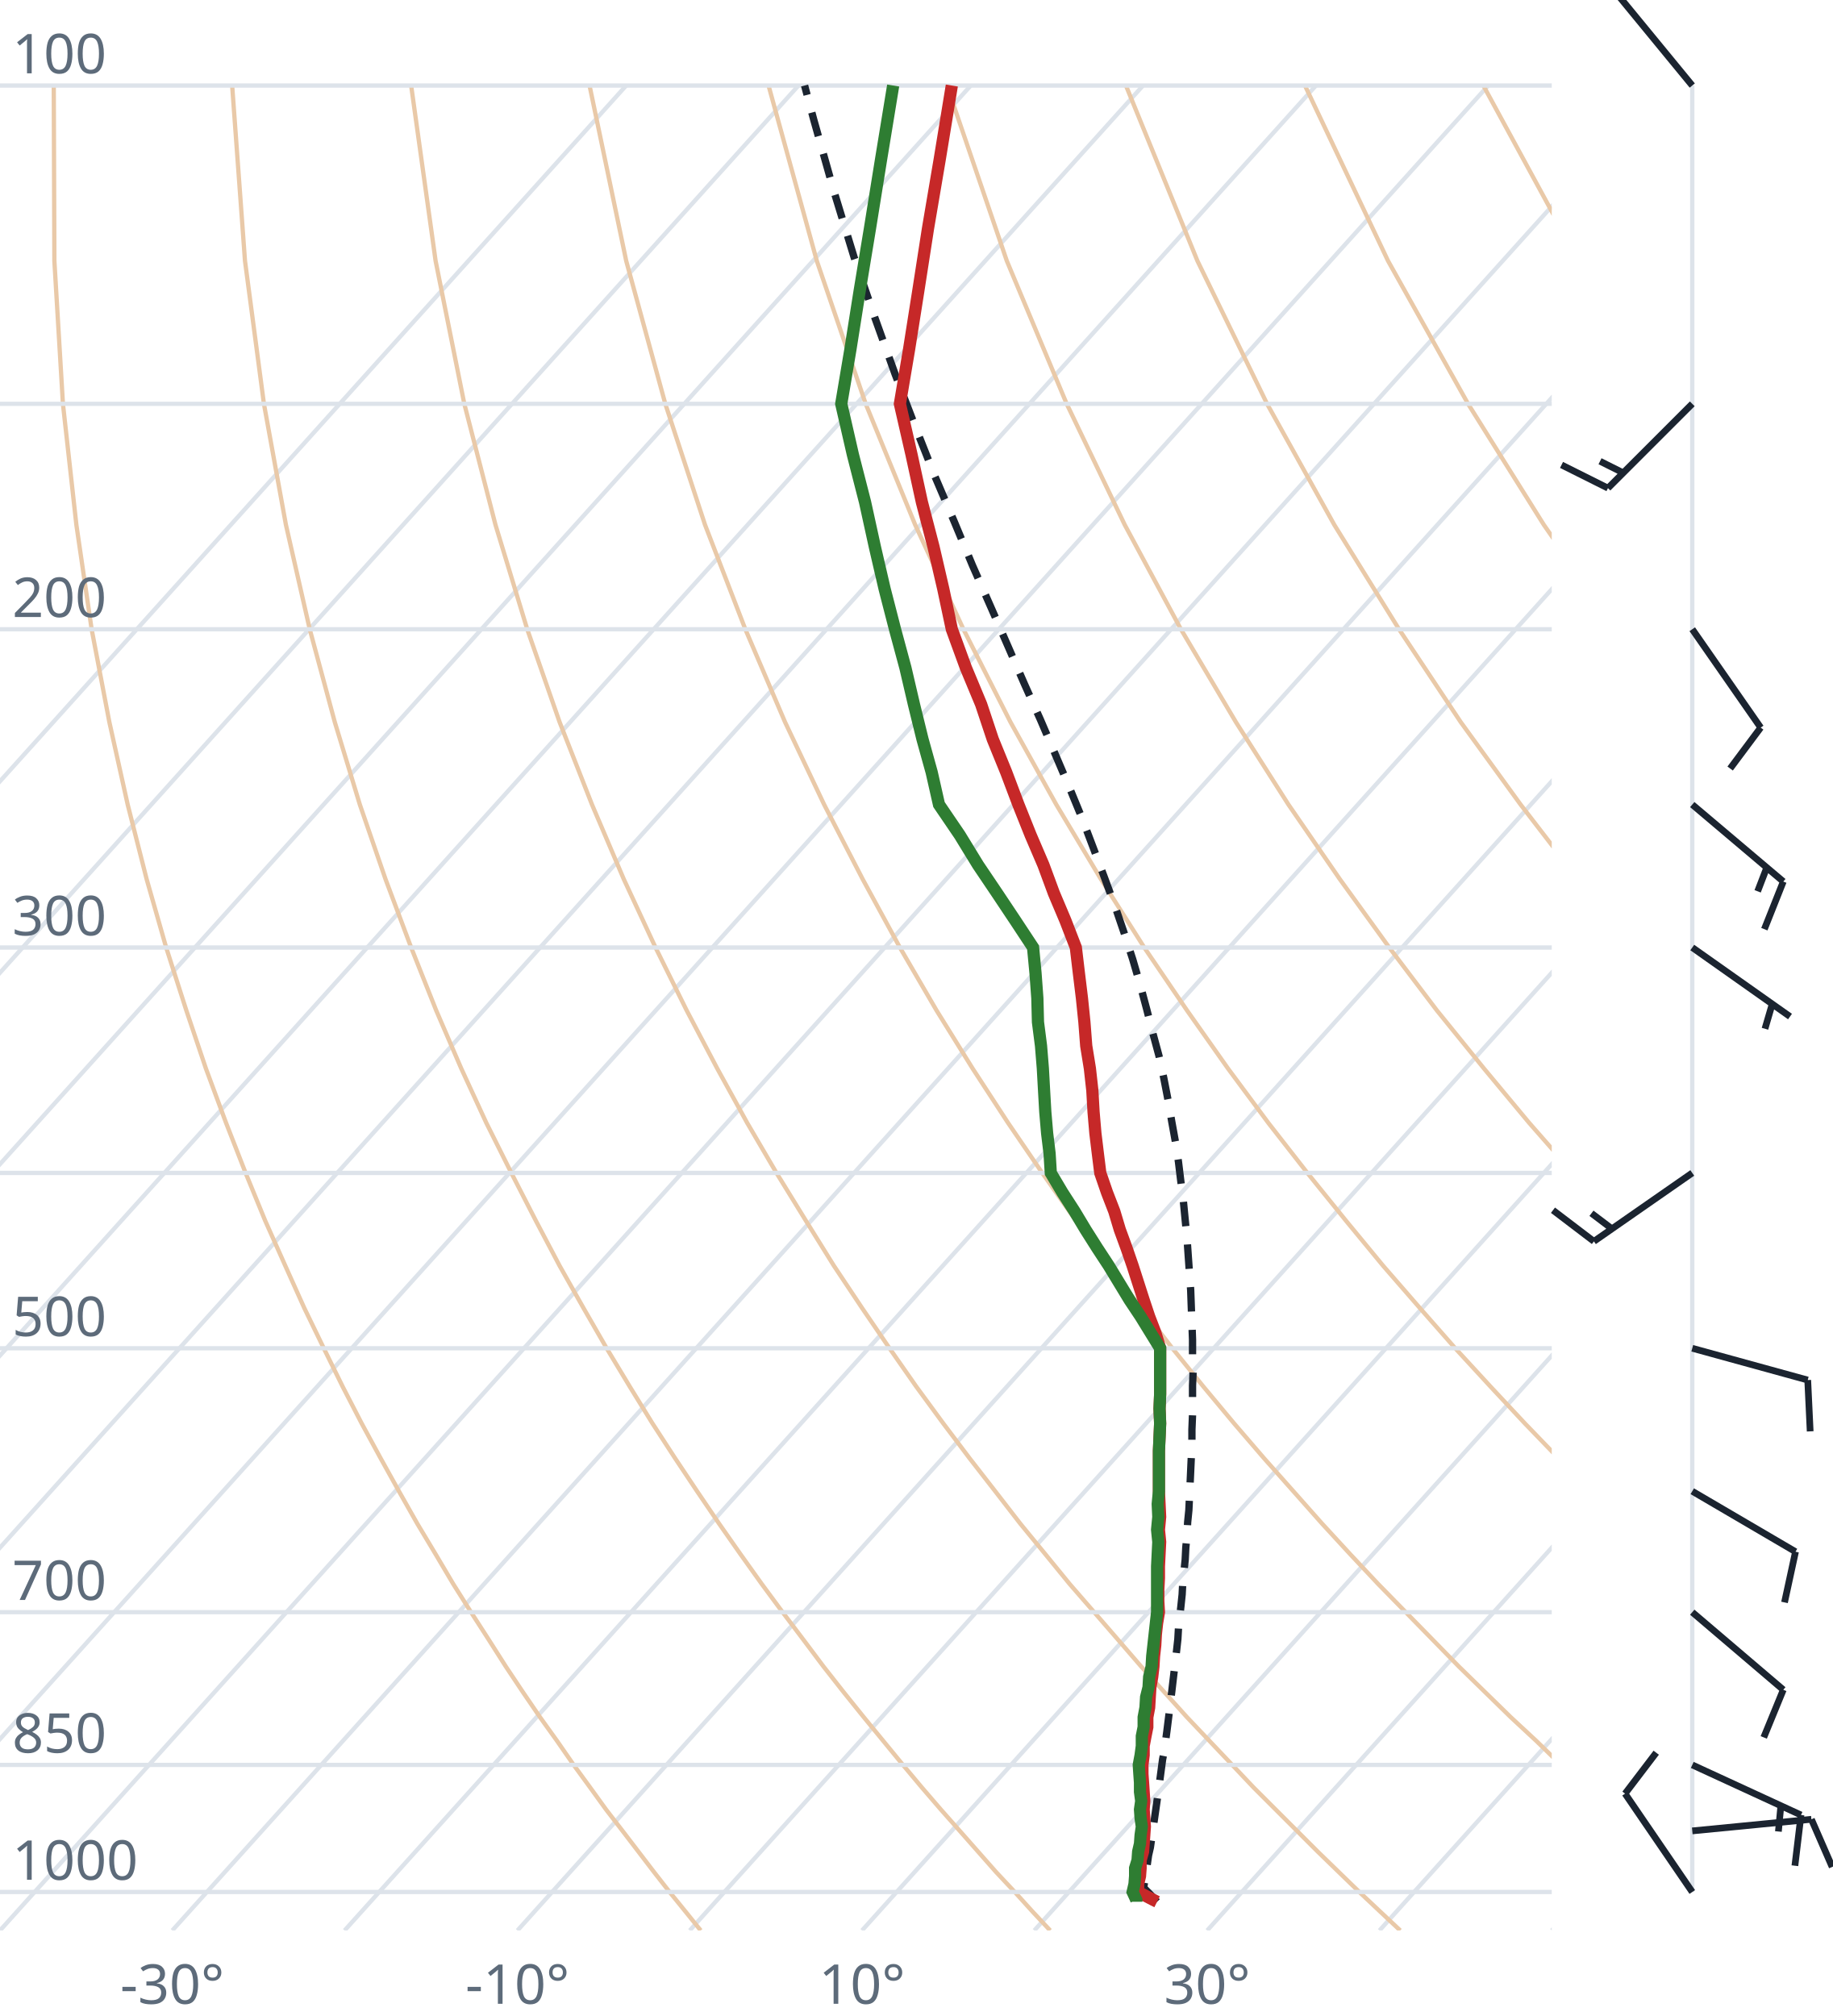
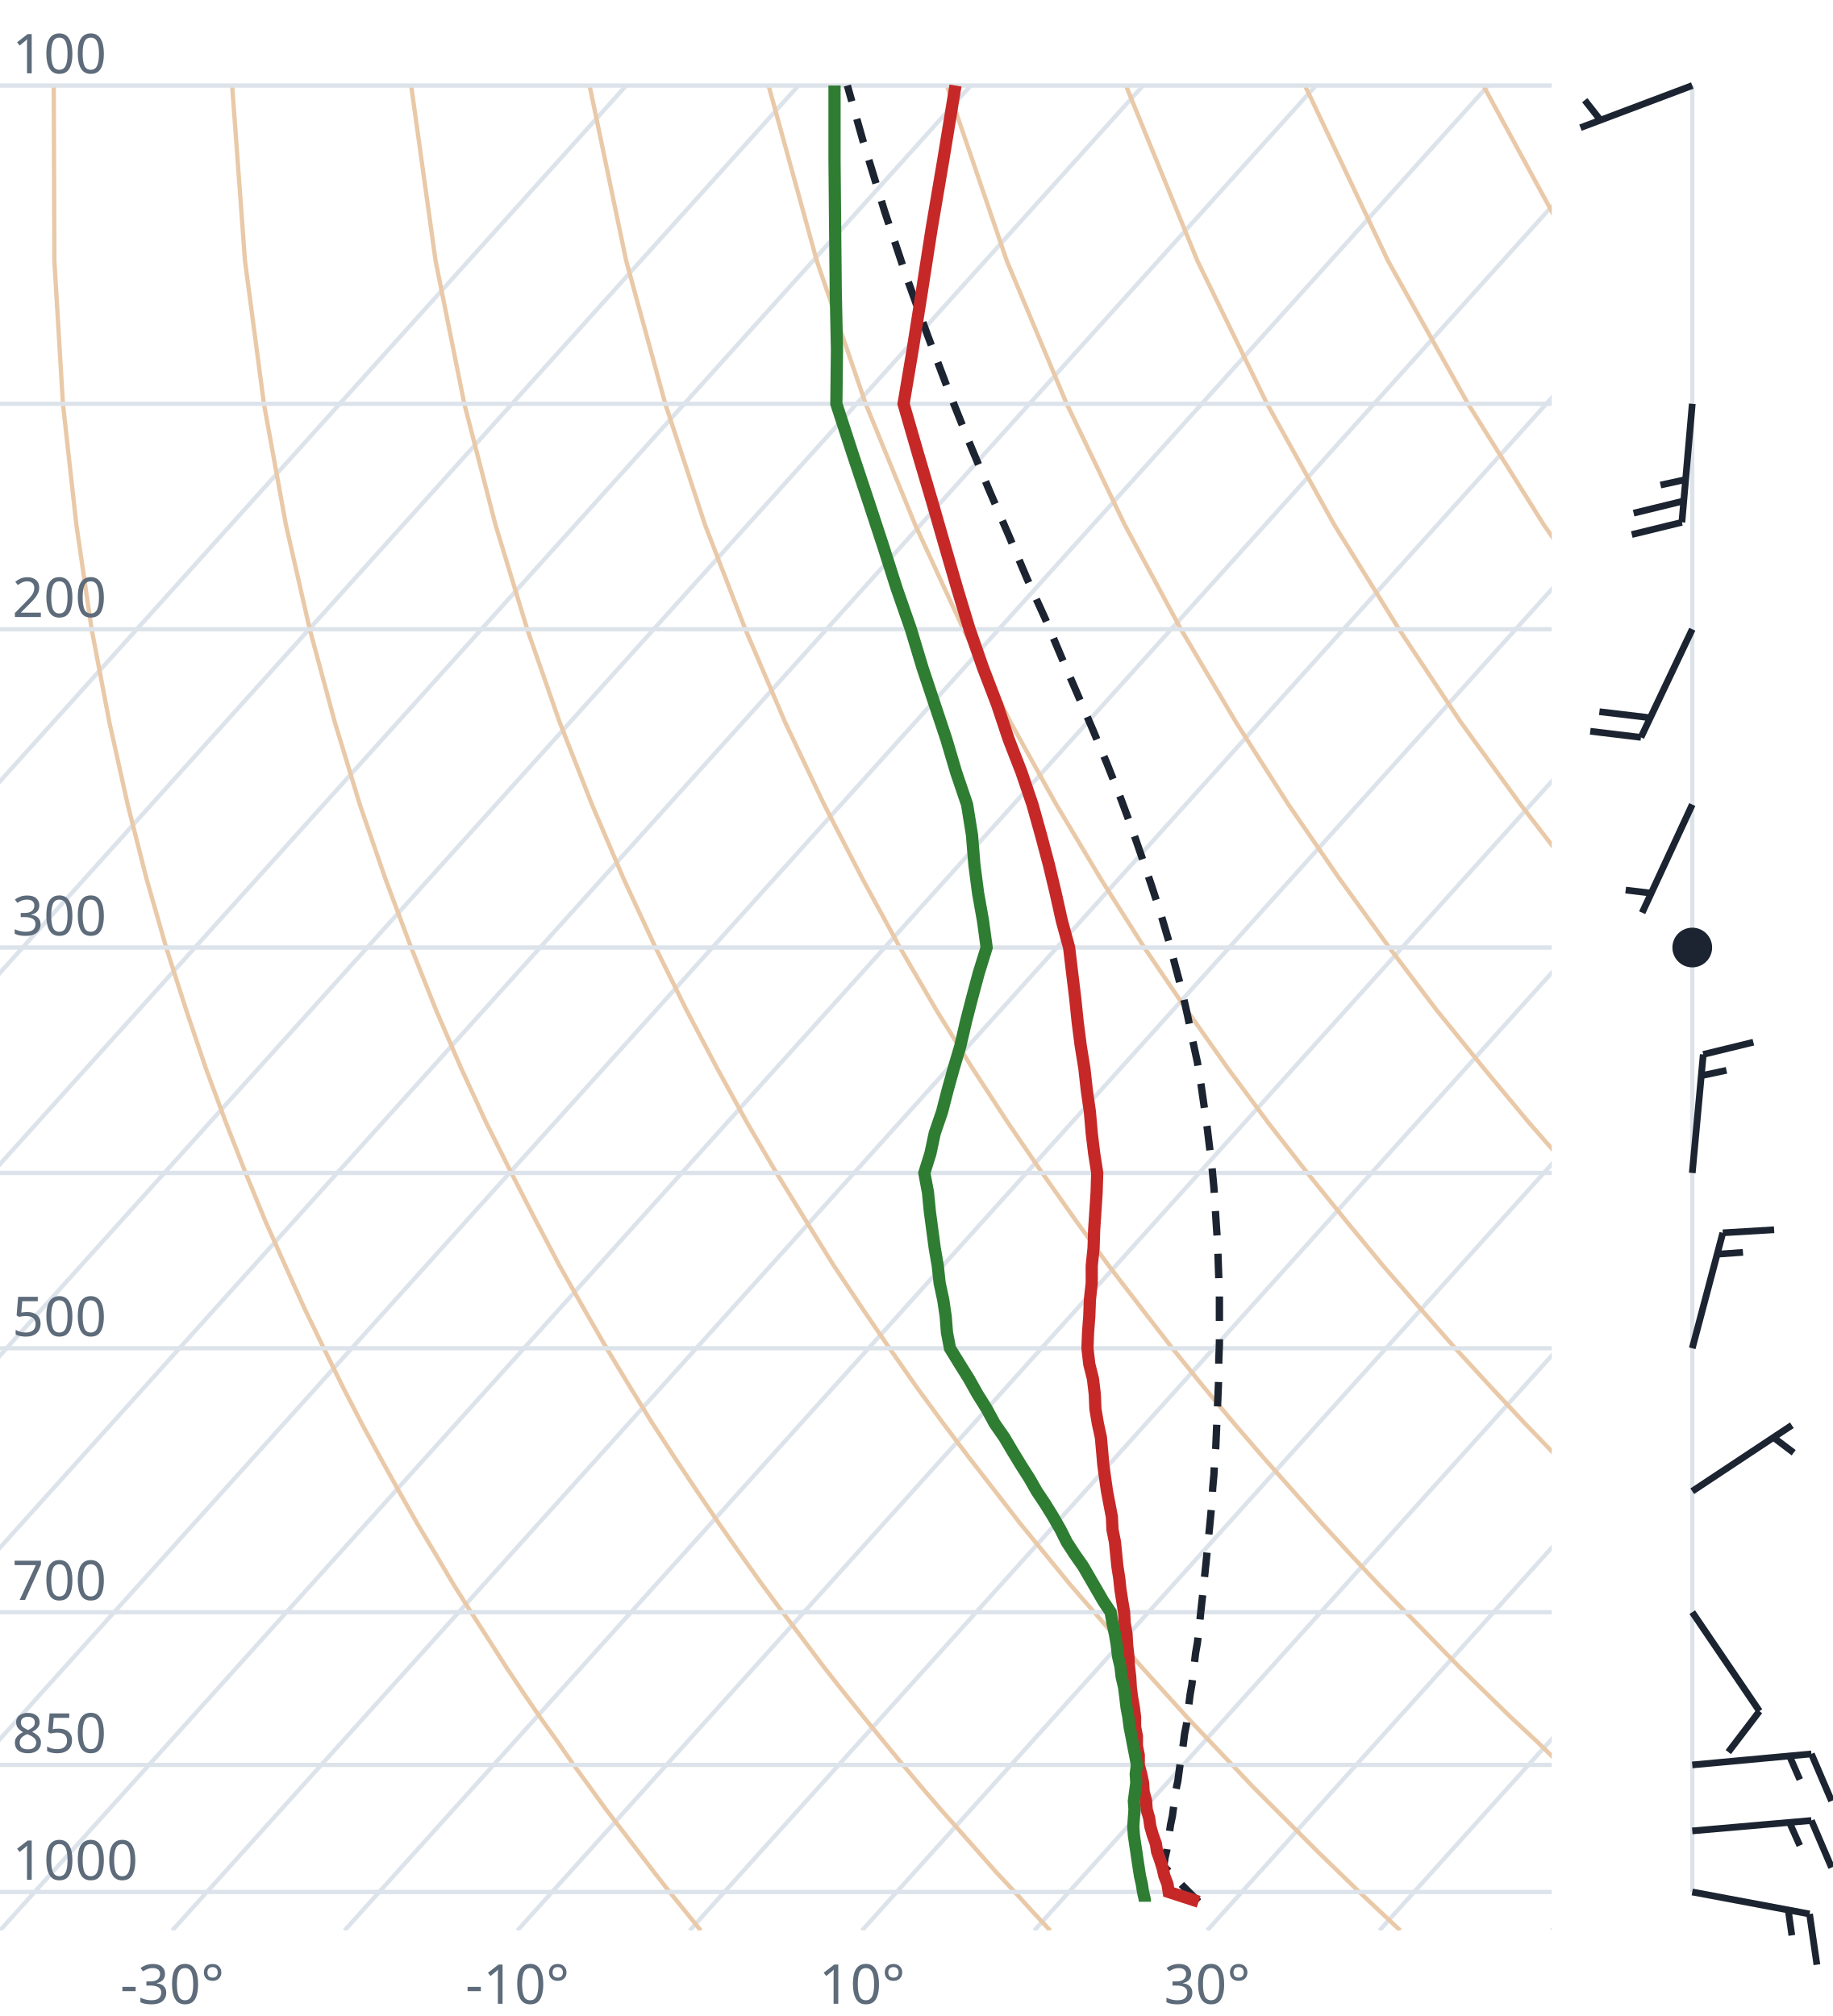
<svg xmlns="http://www.w3.org/2000/svg" viewBox="0 0 300 330" font-family="system-ui,sans-serif" font-size="9">
  <style>.g{stroke:#dde3ea;stroke-width:.7;fill:none}.ad{stroke:#e9c9a8;stroke-width:.7;fill:none}.t{stroke:#c62828;stroke-width:2;fill:none}.d{stroke:#2e7d32;stroke-width:2;fill:none}.pc{stroke:#1b2430;stroke-width:1.2;stroke-dasharray:4 3;fill:none}.barb{stroke:#1b2430;stroke-width:1.1;fill:#1b2430}text{fill:#5d6b7a}</style>
  <clipPath id="c">
    <rect x="0" y="0" width="254" height="316.0" />
  </clipPath>
  <g clip-path="url(#c)">
    <line class="g" x1="-169.3" y1="316.0" x2="102.5" y2="14.0" />
    <line class="g" x1="-141.1" y1="316.0" x2="130.7" y2="14.0" />
    <line class="g" x1="-112.9" y1="316.0" x2="158.9" y2="14.0" />
    <line class="g" x1="-84.7" y1="316.0" x2="187.1" y2="14.0" />
    <line class="g" x1="-56.4" y1="316.0" x2="215.4" y2="14.0" />
    <line class="g" x1="-28.2" y1="316.0" x2="243.6" y2="14.0" />
    <line class="g" x1="0.0" y1="316.0" x2="271.8" y2="14.0" />
    <line class="g" x1="28.2" y1="316.0" x2="300.0" y2="14.0" />
    <line class="g" x1="56.4" y1="316.0" x2="328.2" y2="14.0" />
    <line class="g" x1="84.7" y1="316.0" x2="356.5" y2="14.0" />
    <line class="g" x1="112.9" y1="316.0" x2="384.7" y2="14.0" />
    <line class="g" x1="141.1" y1="316.0" x2="412.9" y2="14.0" />
    <line class="g" x1="169.3" y1="316.0" x2="441.1" y2="14.0" />
    <line class="g" x1="197.6" y1="316.0" x2="469.4" y2="14.0" />
    <line class="g" x1="225.8" y1="316.0" x2="497.6" y2="14.0" />
    <line class="g" x1="254.0" y1="316.0" x2="525.8" y2="14.0" />
    <path class="ad" d="M114.7,316.0L112.2,312.9L109.6,309.7L107.1,306.5L104.5,303.1L101.9,299.7L99.2,296.2L96.6,292.6L93.9,288.9L91.2,285.0L88.4,281.1L85.6,277.0L82.8,272.8L80.0,268.4L77.1,263.9L74.2,259.3L71.3,254.4L68.3,249.4L65.3,244.1L62.3,238.7L59.2,233.0L56.1,227.0L53.0,220.7L49.8,214.1L46.7,207.2L43.4,199.8L40.2,192.0L37.0,183.8L33.7,174.9L30.5,165.4L27.2,155.1L24.0,143.9L20.9,131.7L17.9,118.2L15.0,103.0L12.5,85.9L10.3,66.1L8.9,42.7L8.8,14.0" />
    <path class="ad" d="M171.9,316.0L169.0,312.9L166.1,309.7L163.1,306.5L160.1,303.1L157.1,299.7L154.0,296.2L150.9,292.6L147.8,288.9L144.6,285.0L141.4,281.1L138.1,277.0L134.8,272.8L131.5,268.4L128.1,263.9L124.7,259.3L121.2,254.4L117.7,249.4L114.1,244.1L110.5,238.7L106.8,233.0L103.1,227.0L99.3,220.7L95.5,214.1L91.6,207.2L87.7,199.8L83.7,192.0L79.6,183.8L75.5,174.9L71.4,165.4L67.3,155.1L63.1,143.9L58.9,131.7L54.8,118.2L50.7,103.0L46.8,85.9L43.2,66.1L40.1,42.7L38.0,14.0" />
    <path class="ad" d="M229.2,316.0L225.9,312.9L222.5,309.7L219.2,306.5L215.7,303.1L212.3,299.7L208.8,296.2L205.2,292.6L201.7,288.9L198.0,285.0L194.3,281.1L190.6,277.0L186.8,272.8L183.0,268.4L179.1,263.9L175.1,259.3L171.1,254.4L167.0,249.4L162.9,244.1L158.7,238.7L154.4,233.0L150.0,227.0L145.6,220.7L141.1,214.1L136.5,207.2L131.9,199.8L127.1,192.0L122.3,183.8L117.4,174.9L112.4,165.4L107.3,155.1L102.1,143.9L96.9,131.7L91.6,118.2L86.3,103.0L81.1,85.9L76.0,66.1L71.3,42.7L67.3,14.0" />
    <path class="ad" d="M286.4,316.0L282.7,312.9L279.0,309.7L275.2,306.5L271.4,303.1L267.5,299.7L263.6,296.2L259.6,292.6L255.5,288.9L251.5,285.0L247.3,281.1L243.1,277.0L238.8,272.8L234.5,268.4L230.1,263.9L225.6,259.3L221.0,254.4L216.4,249.4L211.7,244.1L206.9,238.7L202.0,233.0L197.0,227.0L191.9,220.7L186.8,214.1L181.5,207.2L176.1,199.8L170.6,192.0L165.0,183.8L159.2,174.9L153.3,165.4L147.3,155.1L141.2,143.9L134.9,131.7L128.5,118.2L122.0,103.0L115.4,85.9L108.9,66.1L102.5,42.7L96.5,14.0" />
    <path class="ad" d="M343.6,316.0L339.5,312.9L335.4,309.7L331.2,306.5L327.0,303.1L322.7,299.7L318.3,296.2L313.9,292.6L309.4,288.9L304.9,285.0L300.3,281.1L295.6,277.0L290.8,272.8L286.0,268.4L281.0,263.9L276.0,259.3L270.9,254.4L265.7,249.4L260.5,244.1L255.1,238.7L249.6,233.0L244.0,227.0L238.2,220.7L232.4,214.1L226.4,207.2L220.3,199.8L214.0,192.0L207.6,183.8L201.0,174.9L194.3,165.4L187.3,155.1L180.2,143.9L172.9,131.7L165.4,118.2L157.7,103.0L149.8,85.9L141.7,66.1L133.7,42.7L125.8,14.0" />
    <path class="ad" d="M400.9,316.0L396.4,312.9L391.9,309.7L387.3,306.5L382.6,303.1L377.9,299.7L373.1,296.2L368.2,292.6L363.3,288.9L358.3,285.0L353.2,281.1L348.1,277.0L342.8,272.8L337.5,268.4L332.0,263.9L326.5,259.3L320.9,254.4L315.1,249.4L309.2,244.1L303.3,238.7L297.2,233.0L290.9,227.0L284.6,220.7L278.0,214.1L271.4,207.2L264.5,199.8L257.5,192.0L250.3,183.8L242.9,174.9L235.2,165.4L227.4,155.1L219.3,143.9L210.9,131.7L202.3,118.2L193.3,103.0L184.1,85.9L174.6,66.1L164.8,42.7L155.0,14.0" />
    <path class="ad" d="M458.1,316.0L453.2,312.9L448.3,309.7L443.3,306.5L438.2,303.1L433.1,299.7L427.9,296.2L422.6,292.6L417.2,288.9L411.7,285.0L406.2,281.1L400.5,277.0L394.8,272.8L389.0,268.4L383.0,263.9L376.9,259.3L370.8,254.4L364.5,249.4L358.0,244.1L351.5,238.7L344.8,233.0L337.9,227.0L330.9,220.7L323.7,214.1L316.3,207.2L308.7,199.8L300.9,192.0L292.9,183.8L284.7,174.9L276.2,165.4L267.4,155.1L258.3,143.9L248.9,131.7L239.1,118.2L229.0,103.0L218.4,85.9L207.4,66.1L196.0,42.7L184.3,14.0" />
    <path class="ad" d="M515.3,316.0L510.1,312.9L504.7,309.7L499.3,306.5L493.9,303.1L488.3,299.7L482.7,296.2L476.9,292.6L471.1,288.9L465.2,285.0L459.2,281.1L453.0,277.0L446.8,272.8L440.5,268.4L434.0,263.9L427.4,259.3L420.7,254.4L413.8,249.4L406.8,244.1L399.7,238.7L392.4,233.0L384.9,227.0L377.2,220.7L369.3,214.1L361.2,207.2L352.9,199.8L344.4,192.0L335.6,183.8L326.5,174.9L317.1,165.4L307.4,155.1L297.4,143.9L286.9,131.7L276.0,118.2L264.6,103.0L252.7,85.9L240.3,66.1L227.2,42.7L213.6,14.0" />
    <path class="ad" d="M572.6,316.0L566.9,312.9L561.2,309.7L555.4,306.5L549.5,303.1L543.5,299.7L537.4,296.2L531.3,292.6L525.0,288.9L518.6,285.0L512.1,281.1L505.5,277.0L498.8,272.8L491.9,268.4L485.0,263.9L477.9,259.3L470.6,254.4L463.2,249.4L455.6,244.1L447.9,238.7L439.9,233.0L431.8,227.0L423.5,220.7L415.0,214.1L406.2,207.2L397.2,199.8L387.9,192.0L378.3,183.8L368.4,174.9L358.1,165.4L347.5,155.1L336.4,143.9L324.9,131.7L312.9,118.2L300.3,103.0L287.1,85.9L273.1,66.1L258.4,42.7L242.8,14.0" />
    <path class="ad" d="M629.8,316.0L623.8,312.9L617.6,309.7L611.4,306.5L605.1,303.1L598.7,299.7L592.2,296.2L585.6,292.6L578.9,288.9L572.0,285.0L565.1,281.1L558.0,277.0L550.8,272.8L543.4,268.4L536.0,263.9L528.3,259.3L520.5,254.4L512.5,249.4L504.4,244.1L496.1,238.7L487.5,233.0L478.8,227.0L469.8,220.7L460.6,214.1L451.1,207.2L441.4,199.8L431.3,192.0L420.9,183.8L410.2,174.9L399.1,165.4L387.5,155.1L375.5,143.9L362.9,131.7L349.8,118.2L335.9,103.0L321.4,85.9L306.0,66.1L289.6,42.7L272.1,14.0" />
    <line class="g" x1="0" y1="309.7" x2="254" y2="309.7" />
    <line class="g" x1="0" y1="288.9" x2="254" y2="288.9" />
    <line class="g" x1="0" y1="263.9" x2="254" y2="263.9" />
    <line class="g" x1="0" y1="220.7" x2="254" y2="220.7" />
    <line class="g" x1="0" y1="192.0" x2="254" y2="192.0" />
    <line class="g" x1="0" y1="155.1" x2="254" y2="155.1" />
    <line class="g" x1="0" y1="103.0" x2="254" y2="103.0" />
    <line class="g" x1="0" y1="66.1" x2="254" y2="66.1" />
    <line class="g" x1="0" y1="14.0" x2="254" y2="14.0" />
-     <path class="pc" d="M189.4,311.3L188.2,310.0L187.2,309.0L187.4,307.7L187.6,306.4L187.8,305.1L188.0,303.7L188.3,302.4L188.5,301.0L188.7,299.6L188.9,298.2L189.1,296.8L189.3,295.4L189.5,294.0L189.7,292.5L189.9,291.0L190.1,289.5L190.3,288.0L190.6,286.5L190.8,284.9L191.0,283.4L191.2,281.8L191.4,280.2L191.6,278.5L191.8,276.9L192.0,275.2L192.2,273.5L192.4,271.8L192.6,270.1L192.8,268.3L192.9,266.5L193.1,264.7L193.3,262.9L193.5,261.0L193.6,259.1L193.8,257.2L194.0,255.3L194.1,253.3L194.3,251.3L194.4,249.2L194.6,247.2L194.7,245.1L194.8,242.9L194.9,240.7L195.0,238.5L195.1,236.3L195.1,234.0L195.2,231.6L195.2,229.3L195.2,226.8L195.3,224.4L195.2,221.8L195.2,219.3L195.1,216.6L195.0,214.0L194.9,211.2L194.7,208.4L194.5,205.6L194.3,202.7L194.0,199.7L193.7,196.6L193.3,193.5L192.9,190.2L192.4,186.9L191.8,183.6L191.2,180.1L190.5,176.5L189.7,172.8L188.7,169.1L187.7,165.2L186.6,161.1L185.4,157.0L184.0,152.7L182.5,148.3L180.8,143.7L179.0,138.9L177.1,133.9L175.0,128.8L172.7,123.4L170.3,117.8L167.7,112.0L165.0,105.8L162.2,99.4L159.2,92.6L156.2,85.4L153.0,77.9L149.8,69.8L146.5,61.2L143.2,52.0L139.8,42.1L136.5,31.3L133.2,19.6L131.7,14.0" />
-     <path class="t" d="M189.4,311.3L188.8,311.0L186.3,309.7L186.3,308.4L186.6,307.1L186.7,305.8L186.7,304.5L187.1,303.1L187.2,301.8L187.3,300.4L187.4,299.0L187.3,297.6L187.2,296.2L187.3,294.8L187.2,293.3L187.1,291.8L187.0,290.4L187.0,288.9L187.2,287.3L187.2,285.8L187.5,284.2L187.8,282.7L187.8,281.1L188.1,279.5L188.2,277.8L188.3,276.2L188.6,274.5L188.8,272.8L188.9,271.1L189.1,269.3L189.2,267.5L189.4,265.7L189.7,263.9L189.6,262.1L189.6,260.2L189.7,258.3L189.7,256.4L189.8,254.4L189.9,252.4L189.7,250.4L189.9,248.3L189.8,246.2L189.7,244.1L189.7,242.0L189.7,239.8L189.7,237.5L189.8,235.3L189.9,233.0L189.8,230.6L189.9,228.2L189.9,225.7L189.9,223.3L189.9,220.7L189.1,218.1L188.1,215.5L187.2,212.8L186.3,210.0L185.4,207.2L184.4,204.3L183.3,201.3L182.4,198.3L181.2,195.2L180.1,192.0L179.7,188.8L179.3,185.5L179.0,182.0L178.8,178.5L178.4,174.9L177.8,171.2L177.5,167.3L177.1,163.4L176.6,159.3L176.1,155.1L174.4,150.7L172.5,146.2L170.8,141.6L168.7,136.7L166.7,131.7L164.7,126.4L162.5,121.0L160.6,115.3L158.1,109.3L155.8,103.0L154.4,96.4L152.8,89.5L150.9,82.2L149.2,74.4L147.3,66.1L148.8,57.2L150.3,47.7L151.9,37.4L153.8,26.2L155.8,14.0" />
-     <path class="d" d="M186.0,311.3L186.0,311.0L185.4,309.7L185.7,308.4L185.8,307.1L185.8,305.8L186.2,304.5L186.3,303.1L186.6,301.8L186.7,300.4L186.9,299.0L186.7,297.6L186.6,296.2L186.8,294.8L186.6,293.3L186.6,291.8L186.5,290.4L186.4,288.9L186.7,287.3L186.9,285.8L186.9,284.2L187.2,282.7L187.2,281.1L187.5,279.5L187.6,277.8L188.0,276.2L188.1,274.5L188.5,272.8L188.6,271.1L188.8,269.3L189.0,267.5L189.2,265.7L189.4,263.9L189.4,262.1L189.4,260.2L189.4,258.3L189.4,256.4L189.5,254.4L189.6,252.4L189.4,250.4L189.6,248.3L189.5,246.2L189.7,244.1L189.7,242.0L189.7,239.8L189.7,237.5L189.8,235.3L189.9,233.0L189.8,230.6L189.9,228.2L189.9,225.7L189.9,223.3L189.9,220.7L188.3,218.1L186.7,215.5L184.9,212.8L183.2,210.0L181.5,207.2L179.6,204.3L177.7,201.3L175.9,198.3L173.9,195.2L172.0,192.0L171.8,188.8L171.4,185.5L171.1,182.0L170.9,178.5L170.7,174.9L170.4,171.2L169.9,167.3L169.8,163.4L169.5,159.3L169.1,155.1L166.2,150.7L163.2,146.2L160.1,141.6L157.1,136.7L153.7,131.7L152.5,126.4L151.0,121.0L149.6,115.3L148.2,109.3L146.5,103.0L144.8,96.4L143.2,89.5L141.6,82.2L139.6,74.4L137.7,66.1L139.2,57.2L140.7,47.7L142.4,37.4L144.2,26.2L146.2,14.0" />
+     <path class="pc" d="M196.2,311.3L194.9,310.0L193.6,308.7L192.4,307.4L191.1,306.1L190.5,305.5L190.7,304.1L191.0,302.8L191.2,301.4L191.4,300.1L191.6,298.7L191.9,297.3L192.1,295.8L192.3,294.4L192.5,292.9L192.8,291.5L193.0,290.0L193.2,288.5L193.5,286.9L193.7,285.4L193.9,283.8L194.2,282.3L194.4,280.7L194.6,279.0L194.8,277.4L195.1,275.7L195.3,274.0L195.5,272.3L195.7,270.6L196.0,268.9L196.2,267.1L196.4,265.3L196.6,263.4L196.8,261.6L197.0,259.7L197.2,257.8L197.4,255.9L197.6,253.9L197.8,251.9L198.0,249.9L198.2,247.8L198.4,245.7L198.5,243.6L198.7,241.4L198.8,239.2L199.0,237.0L199.1,234.7L199.2,232.3L199.3,230.0L199.4,227.6L199.5,225.1L199.5,222.6L199.6,220.0L199.6,217.4L199.6,214.8L199.6,212.1L199.5,209.3L199.4,206.4L199.3,203.5L199.1,200.6L198.9,197.5L198.7,194.4L198.4,191.2L198.0,187.9L197.6,184.6L197.1,181.1L196.6,177.6L196.0,173.9L195.2,170.2L194.4,166.3L193.5,162.3L192.4,158.2L191.3,154.0L190.0,149.6L188.5,145.0L186.9,140.3L185.2,135.4L183.3,130.3L181.2,125.0L178.9,119.5L176.4,113.7L173.8,107.7L171.1,101.3L168.1,94.7L165.1,87.6L161.9,80.2L158.6,72.3L155.2,63.8L151.8,54.8L148.3,45.1L144.8,34.6L141.3,23.2L138.7,14.0" />
+     <path class="t" d="M196.2,311.3L195.3,311.0L191.3,309.7L191.1,308.4L190.6,307.1L190.3,305.8L189.9,304.5L189.4,303.1L189.2,301.8L188.7,300.4L188.3,299.0L188.1,297.6L187.7,296.2L187.6,294.8L187.2,293.3L187.1,291.8L186.8,290.4L186.4,288.9L186.4,287.3L186.1,285.8L186.1,284.2L185.8,282.7L185.8,281.1L185.6,279.5L185.3,277.8L185.1,276.2L185.0,274.5L184.8,272.8L184.7,271.1L184.5,269.3L184.4,267.5L184.1,265.7L184.0,263.9L183.7,262.1L183.4,260.2L183.2,258.3L182.9,256.4L182.7,254.4L182.5,252.4L182.1,250.4L182.0,248.3L181.6,246.2L181.2,244.1L180.9,242.0L180.6,239.8L180.4,237.5L180.2,235.3L179.7,233.0L179.3,230.6L179.2,228.2L178.9,225.7L178.3,223.3L178.0,220.7L178.1,218.1L178.3,215.5L178.4,212.8L178.7,210.0L178.7,207.2L179.0,204.3L179.1,201.3L179.3,198.3L179.5,195.2L179.6,192.0L179.1,188.8L178.7,185.5L178.4,182.0L177.9,178.5L177.5,174.9L176.9,171.2L176.4,167.3L176.0,163.4L175.5,159.3L175.0,155.1L173.8,150.7L172.8,146.2L171.7,141.6L170.4,136.7L169.0,131.7L167.2,126.4L165.1,121.0L163.2,115.3L160.9,109.3L158.7,103.0L156.7,96.4L154.7,89.5L152.6,82.2L150.3,74.4L147.9,66.1L149.4,57.2L150.9,47.7L152.5,37.4L154.4,26.2L156.4,14.0" />
+     <path class="d" d="M187.4,311.3L187.4,311.0L187.1,309.7L186.9,308.4L186.6,307.1L186.4,305.8L186.2,304.5L186.0,303.1L185.8,301.8L185.6,300.4L185.5,299.0L185.6,297.6L185.7,296.2L185.6,294.8L185.8,293.3L186.0,291.8L185.9,290.4L186.1,288.9L185.8,287.3L185.5,285.8L185.2,284.2L184.9,282.7L184.7,281.1L184.4,279.5L184.2,277.8L184.0,276.2L183.6,274.5L183.4,272.8L183.0,271.1L182.8,269.3L182.5,267.5L182.1,265.7L181.8,263.9L180.6,262.1L179.5,260.2L178.4,258.3L177.3,256.4L175.9,254.4L174.6,252.4L173.6,250.4L172.4,248.3L171.1,246.2L169.7,244.1L168.5,242.0L167.1,239.8L165.7,237.5L164.4,235.3L162.8,233.0L161.5,230.6L160.0,228.2L158.6,225.7L157.1,223.3L155.5,220.7L155.0,218.1L154.8,215.5L154.4,212.8L153.8,210.0L153.5,207.2L153.0,204.3L152.6,201.3L152.2,198.3L151.9,195.2L151.3,192.0L152.3,188.8L153.0,185.5L154.2,182.0L155.1,178.5L156.1,174.9L157.2,171.2L158.1,167.3L159.1,163.4L160.2,159.3L161.5,155.1L160.9,150.7L160.1,146.2L159.5,141.6L159.1,136.7L158.3,131.7L156.5,126.4L154.9,121.0L153.0,115.3L151.0,109.3L149.1,103.0L146.8,96.4L144.6,89.5L142.2,82.2L139.6,74.4L136.9,66.1L137.0,57.2L136.8,47.7L136.7,37.4L136.6,26.2L136.6,14.0" />
  </g>
  <text x="2" y="307.7">1000</text>
  <text x="2" y="286.9">850</text>
  <text x="2" y="261.9">700</text>
  <text x="2" y="218.7">500</text>
  <text x="2" y="153.1">300</text>
  <text x="2" y="101.0">200</text>
  <text x="2" y="12.0">100</text>
  <text x="28.2" y="328" text-anchor="middle">-30°</text>
  <text x="84.7" y="328" text-anchor="middle">-10°</text>
  <text x="141.1" y="328" text-anchor="middle">10°</text>
  <text x="197.6" y="328" text-anchor="middle">30°</text>
  <line class="g" x1="277.0" y1="309.7" x2="277.0" y2="14.0" />
-   <path class="barb" d="M277.0,309.7L266.0,293.6M266.0,293.6L271.1,286.9" />
-   <path class="barb" d="M277.0,299.7L296.5,297.8M296.5,297.8L299.9,305.6" />
-   <path class="barb" d="M277.0,288.9L294.8,297.1M294.8,297.1L293.8,305.4M291.5,295.6L291.1,299.8" />
-   <path class="barb" d="M277.0,263.9L291.9,276.6M291.9,276.6L288.7,284.4" />
-   <path class="barb" d="M277.0,244.1L293.9,254.0M293.9,254.0L292.1,262.3" />
-   <path class="barb" d="M277.0,220.7L295.9,225.9M295.9,225.9L296.3,234.3" />
-   <path class="barb" d="M277.0,192.0L260.9,203.2M260.9,203.2L254.2,198.1M263.8,201.1L260.5,198.6" />
-   <path class="barb" d="M277.0,155.1L293.0,166.4M290.1,164.3L288.9,168.4" />
-   <path class="barb" d="M277.0,131.7L291.9,144.3M291.9,144.3L288.8,152.1M289.2,142.0L287.7,145.9" />
-   <path class="barb" d="M277.0,103.0L288.2,119.1M288.2,119.1L283.2,125.8" />
-   <path class="barb" d="M277.0,66.1L263.2,79.9M263.2,79.9L255.6,76.1M265.7,77.4L261.9,75.5" />
-   <path class="barb" d="M277.0,14.0L264.6,-1.1M264.6,-1.1L269.0,-8.2" />
+   <path class="barb" d="M277.0,309.7L296.2,313.3M296.2,313.3L297.4,321.6M292.7,312.6L293.3,316.8" />
+   <path class="barb" d="M277.0,299.7L296.5,298.0M296.5,298.0L299.8,305.7M292.9,298.3L294.6,302.1" />
+   <path class="barb" d="M277.0,288.9L296.5,287.1M296.5,287.1L299.8,294.8M292.9,287.4L294.6,291.3" />
+   <path class="barb" d="M277.0,263.9L288.0,280.1M288.0,280.1L282.9,286.8" />
+   <path class="barb" d="M277.0,244.1L293.3,233.3M290.3,235.3L293.6,237.8" />
+   <path class="barb" d="M277.0,220.7L282.0,201.8M282.0,201.8L290.4,201.3M281.1,205.3L285.3,205.0" />
+   <path class="barb" d="M277.0,192.0L278.8,172.6M278.8,172.6L287.0,170.6M278.4,176.1L282.6,175.2" />
+   <circle class="barb" cx="277.0" cy="155.1" r="2.7" fill="none" />
+   <path class="barb" d="M277.0,131.7L268.8,149.4M270.3,146.2L266.1,145.7" />
+   <path class="barb" d="M277.0,103.0L268.6,120.7M268.6,120.7L260.3,119.7M270.2,117.5L261.8,116.5" />
+   <path class="barb" d="M277.0,66.1L275.3,85.5M275.3,85.5L267.1,87.5M275.6,82.0L267.4,84.0M275.9,78.5L271.8,79.4" />
+   <path class="barb" d="M277.0,14.0L258.7,20.9M262.0,19.7L259.4,16.4" />
</svg>
